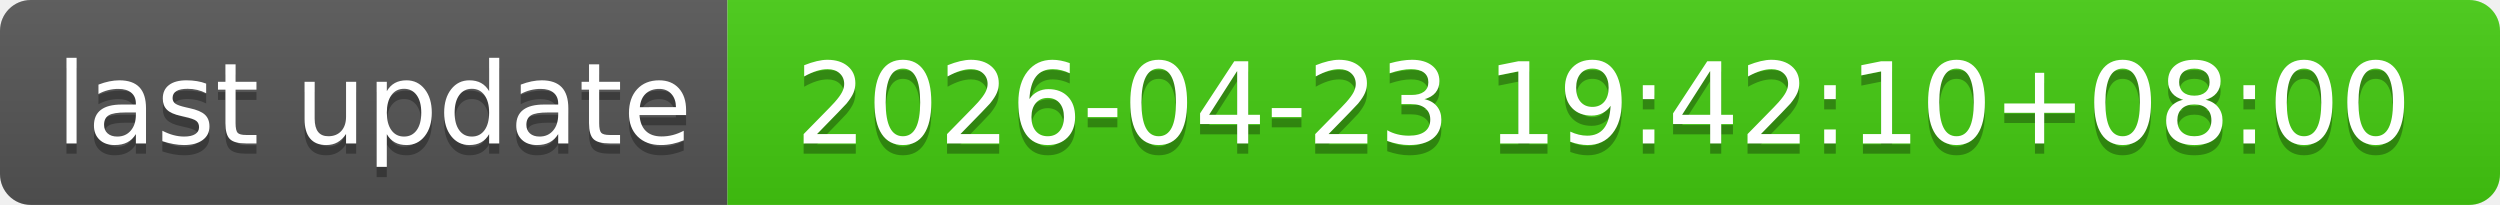
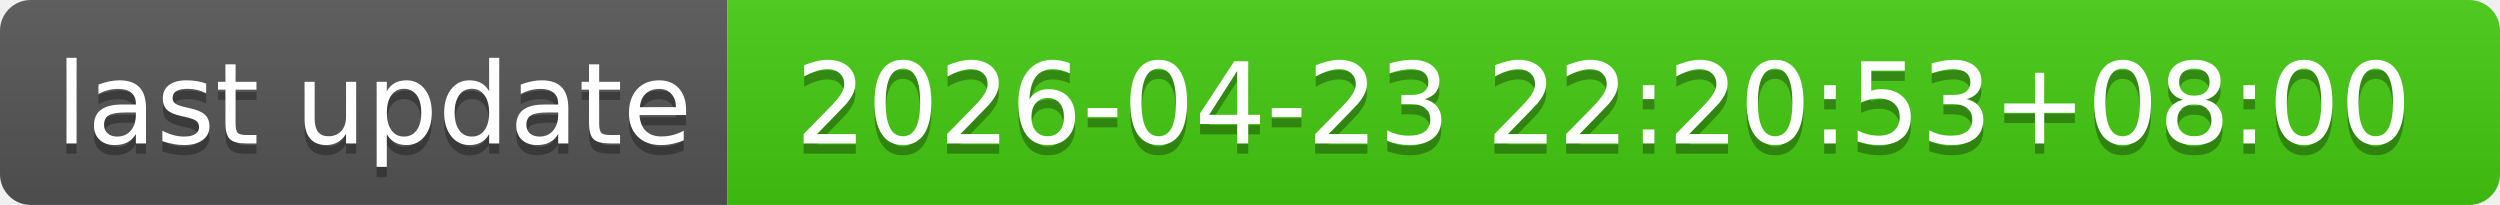
- <svg xmlns="http://www.w3.org/2000/svg" width="244" height="20" role="img" aria-label="last update: 2026-04-23 19:42:10+08:00">
+ <svg xmlns="http://www.w3.org/2000/svg" width="244" height="20" role="img" aria-label="last update: 2026-04-23 22:20:53+08:00">
  <linearGradient id="s" x2="0" y2="100%">
    <stop offset="0" stop-color="#bbb" stop-opacity=".1" />
    <stop offset="1" stop-opacity=".1" />
  </linearGradient>
  <clipPath id="r">
    <rect width="244" height="20" rx="3" fill="#fff" />
  </clipPath>
  <g clip-path="url(#r)">
    <rect width="71" height="20" fill="#555" />
    <rect x="71" width="173" height="20" fill="#4c1" />
    <rect width="244" height="20" fill="url(#s)" />
  </g>
  <g fill="#fff" text-anchor="middle" font-family="Verdana,Geneva,DejaVu Sans,sans-serif" text-rendering="geometricPrecision" font-size="110">
    <text aria-hidden="true" x="365" y="150" fill="#010101" fill-opacity=".3" transform="scale(.1)" textLength="610">last update</text>
    <text x="365" y="140" transform="scale(.1)" fill="#fff" textLength="610">last update</text>
-     <text aria-hidden="true" x="1565" y="150" fill="#010101" fill-opacity=".3" transform="scale(.1)" textLength="1630">2026-04-23 19:42:10+08:00</text>
-     <text x="1565" y="140" transform="scale(.1)" fill="#fff" textLength="1630">2026-04-23 19:42:10+08:00</text>
+     <text aria-hidden="true" x="1565" y="150" fill="#010101" fill-opacity=".3" transform="scale(.1)" textLength="1630">2026-04-23 22:20:53+08:00</text>
+     <text x="1565" y="140" transform="scale(.1)" fill="#fff" textLength="1630">2026-04-23 22:20:53+08:00</text>
  </g>
</svg>
